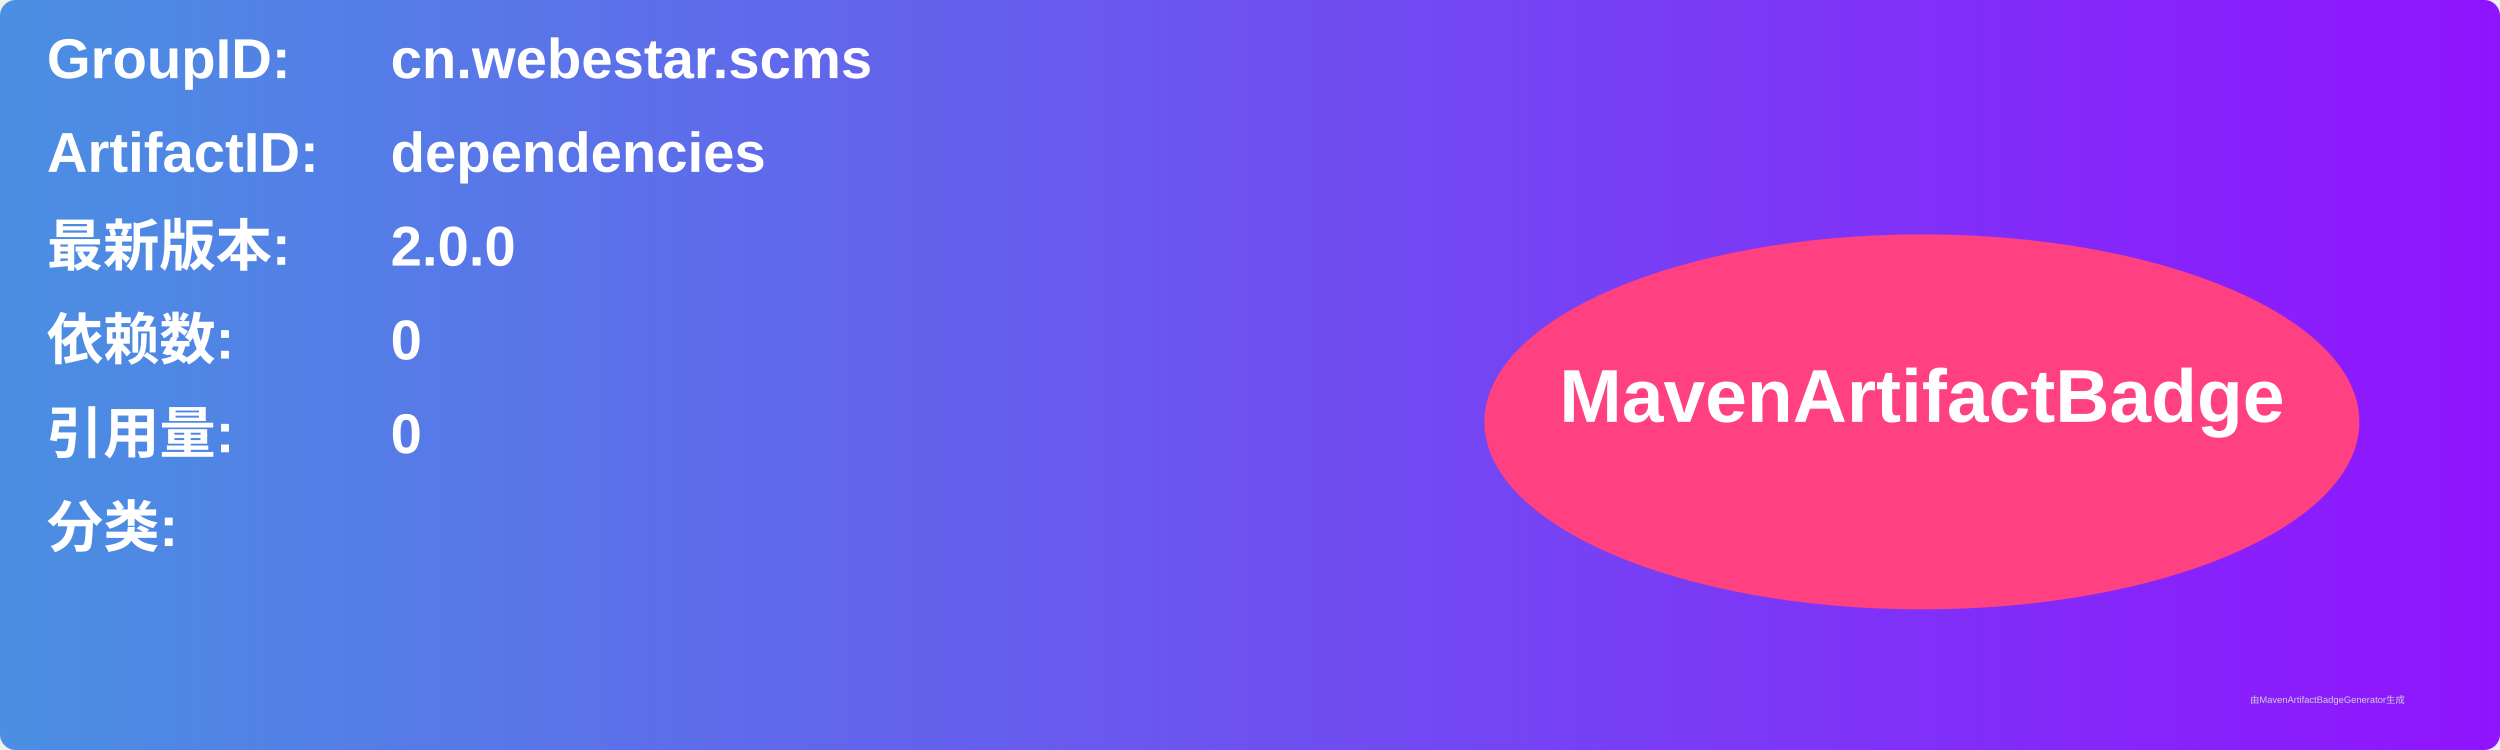
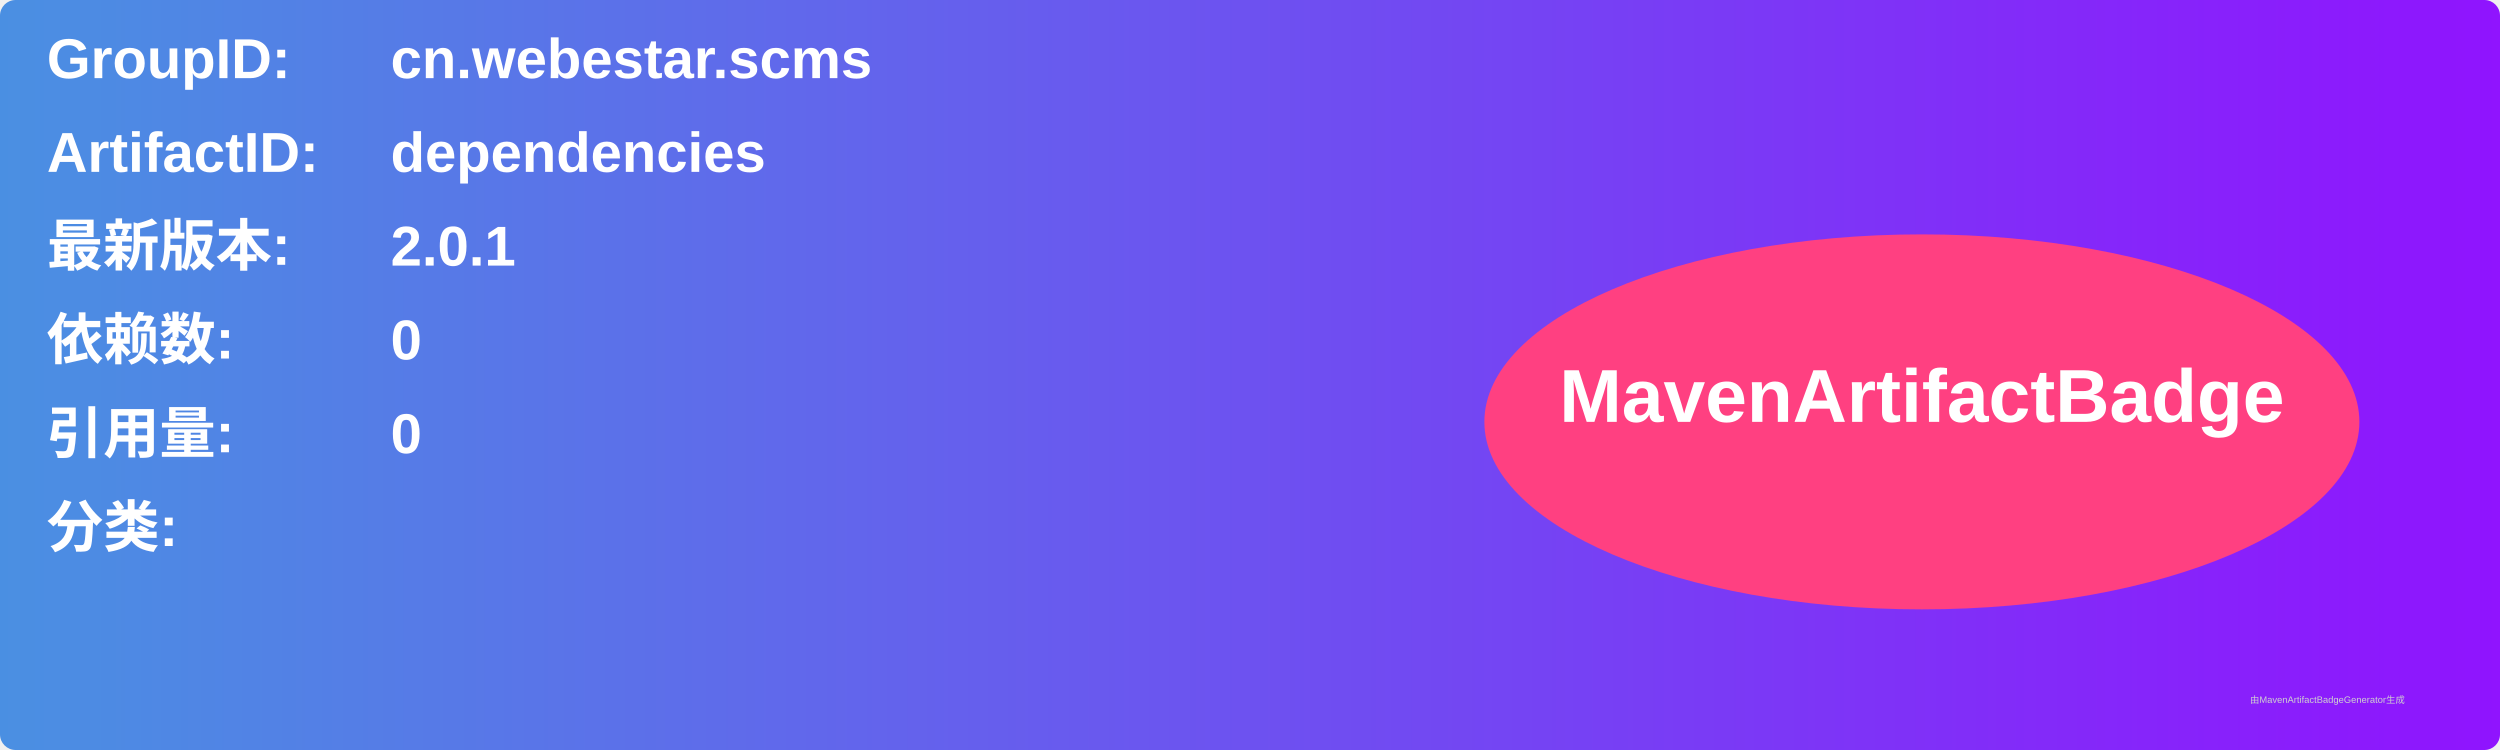
<svg xmlns="http://www.w3.org/2000/svg" width="800" height="240" viewBox="0 0 800 240">
  <linearGradient id="grad" x1="0%" y1="0%" x2="100%" y2="0%">
    <stop offset="0%" stop-color="#4a90e2" />
    <stop offset="100%" stop-color="#9013fe" />
  </linearGradient>
  <rect width="100%" height="100%" rx="5" ry="5" fill="url(#grad)" />
  <g transform="translate(15, 15)">
    <text x="0" y="10" font-family="Arial" font-size="18" fill="white" font-weight="bold" width="260">GroupID:</text>
    <text x="110" y="10" font-family="Arial" font-size="18" fill="white" font-weight="bold" width="460">cn.webestar.scms</text>
    <text x="0" y="40" font-family="Arial" font-size="18" fill="white" font-weight="bold" width="260">ArtifactID:</text>
    <text x="110" y="40" font-family="Arial" font-size="18" fill="white" font-weight="bold" width="460">dependencies</text>
    <text x="0" y="70" font-family="Arial" font-size="18" fill="white" font-weight="bold">最新版本:</text>
    <text x="110" y="70" font-family="Arial" font-size="18" fill="white" font-weight="bold">
-       <tspan font-weight="bold">2.0.0</tspan>
+       <tspan font-weight="bold">2.0.1</tspan>
    </text>
    <text x="0" y="100" font-family="Arial" font-size="18" fill="white" font-weight="bold">依赖数: </text>
    <text x="110" y="100" font-family="Arial" font-size="18" fill="white">
      <tspan font-weight="bold">0</tspan>
    </text>
    <text x="0" y="130" font-family="Arial" font-size="18" fill="white" font-weight="bold">引用量: </text>
    <text x="110" y="130" font-family="Arial" font-size="18" fill="white">
      <tspan font-weight="bold">0</tspan>
    </text>
    <text x="0" y="160" font-family="Arial" font-size="18" fill="white" font-weight="bold">分类:</text>
    <text x="10" y="190" font-family="Arial" font-size="10" fill="white">
      <tspan font-weight="bold" />
    </text>
    <ellipse cx="600" cy="120" rx="140" ry="60" fill="#ff4081" />
    <text x="600" y="120" text-anchor="middle" font-family="Arial" font-size="24" fill="white" font-weight="bold">MavenArtifactBadge</text>
  </g>
  <text x="720" y="225" font-family="Arial" font-size="3" fill="#d0d0d0">由MavenArtifactBadgeGenerator生成</text>
</svg>
